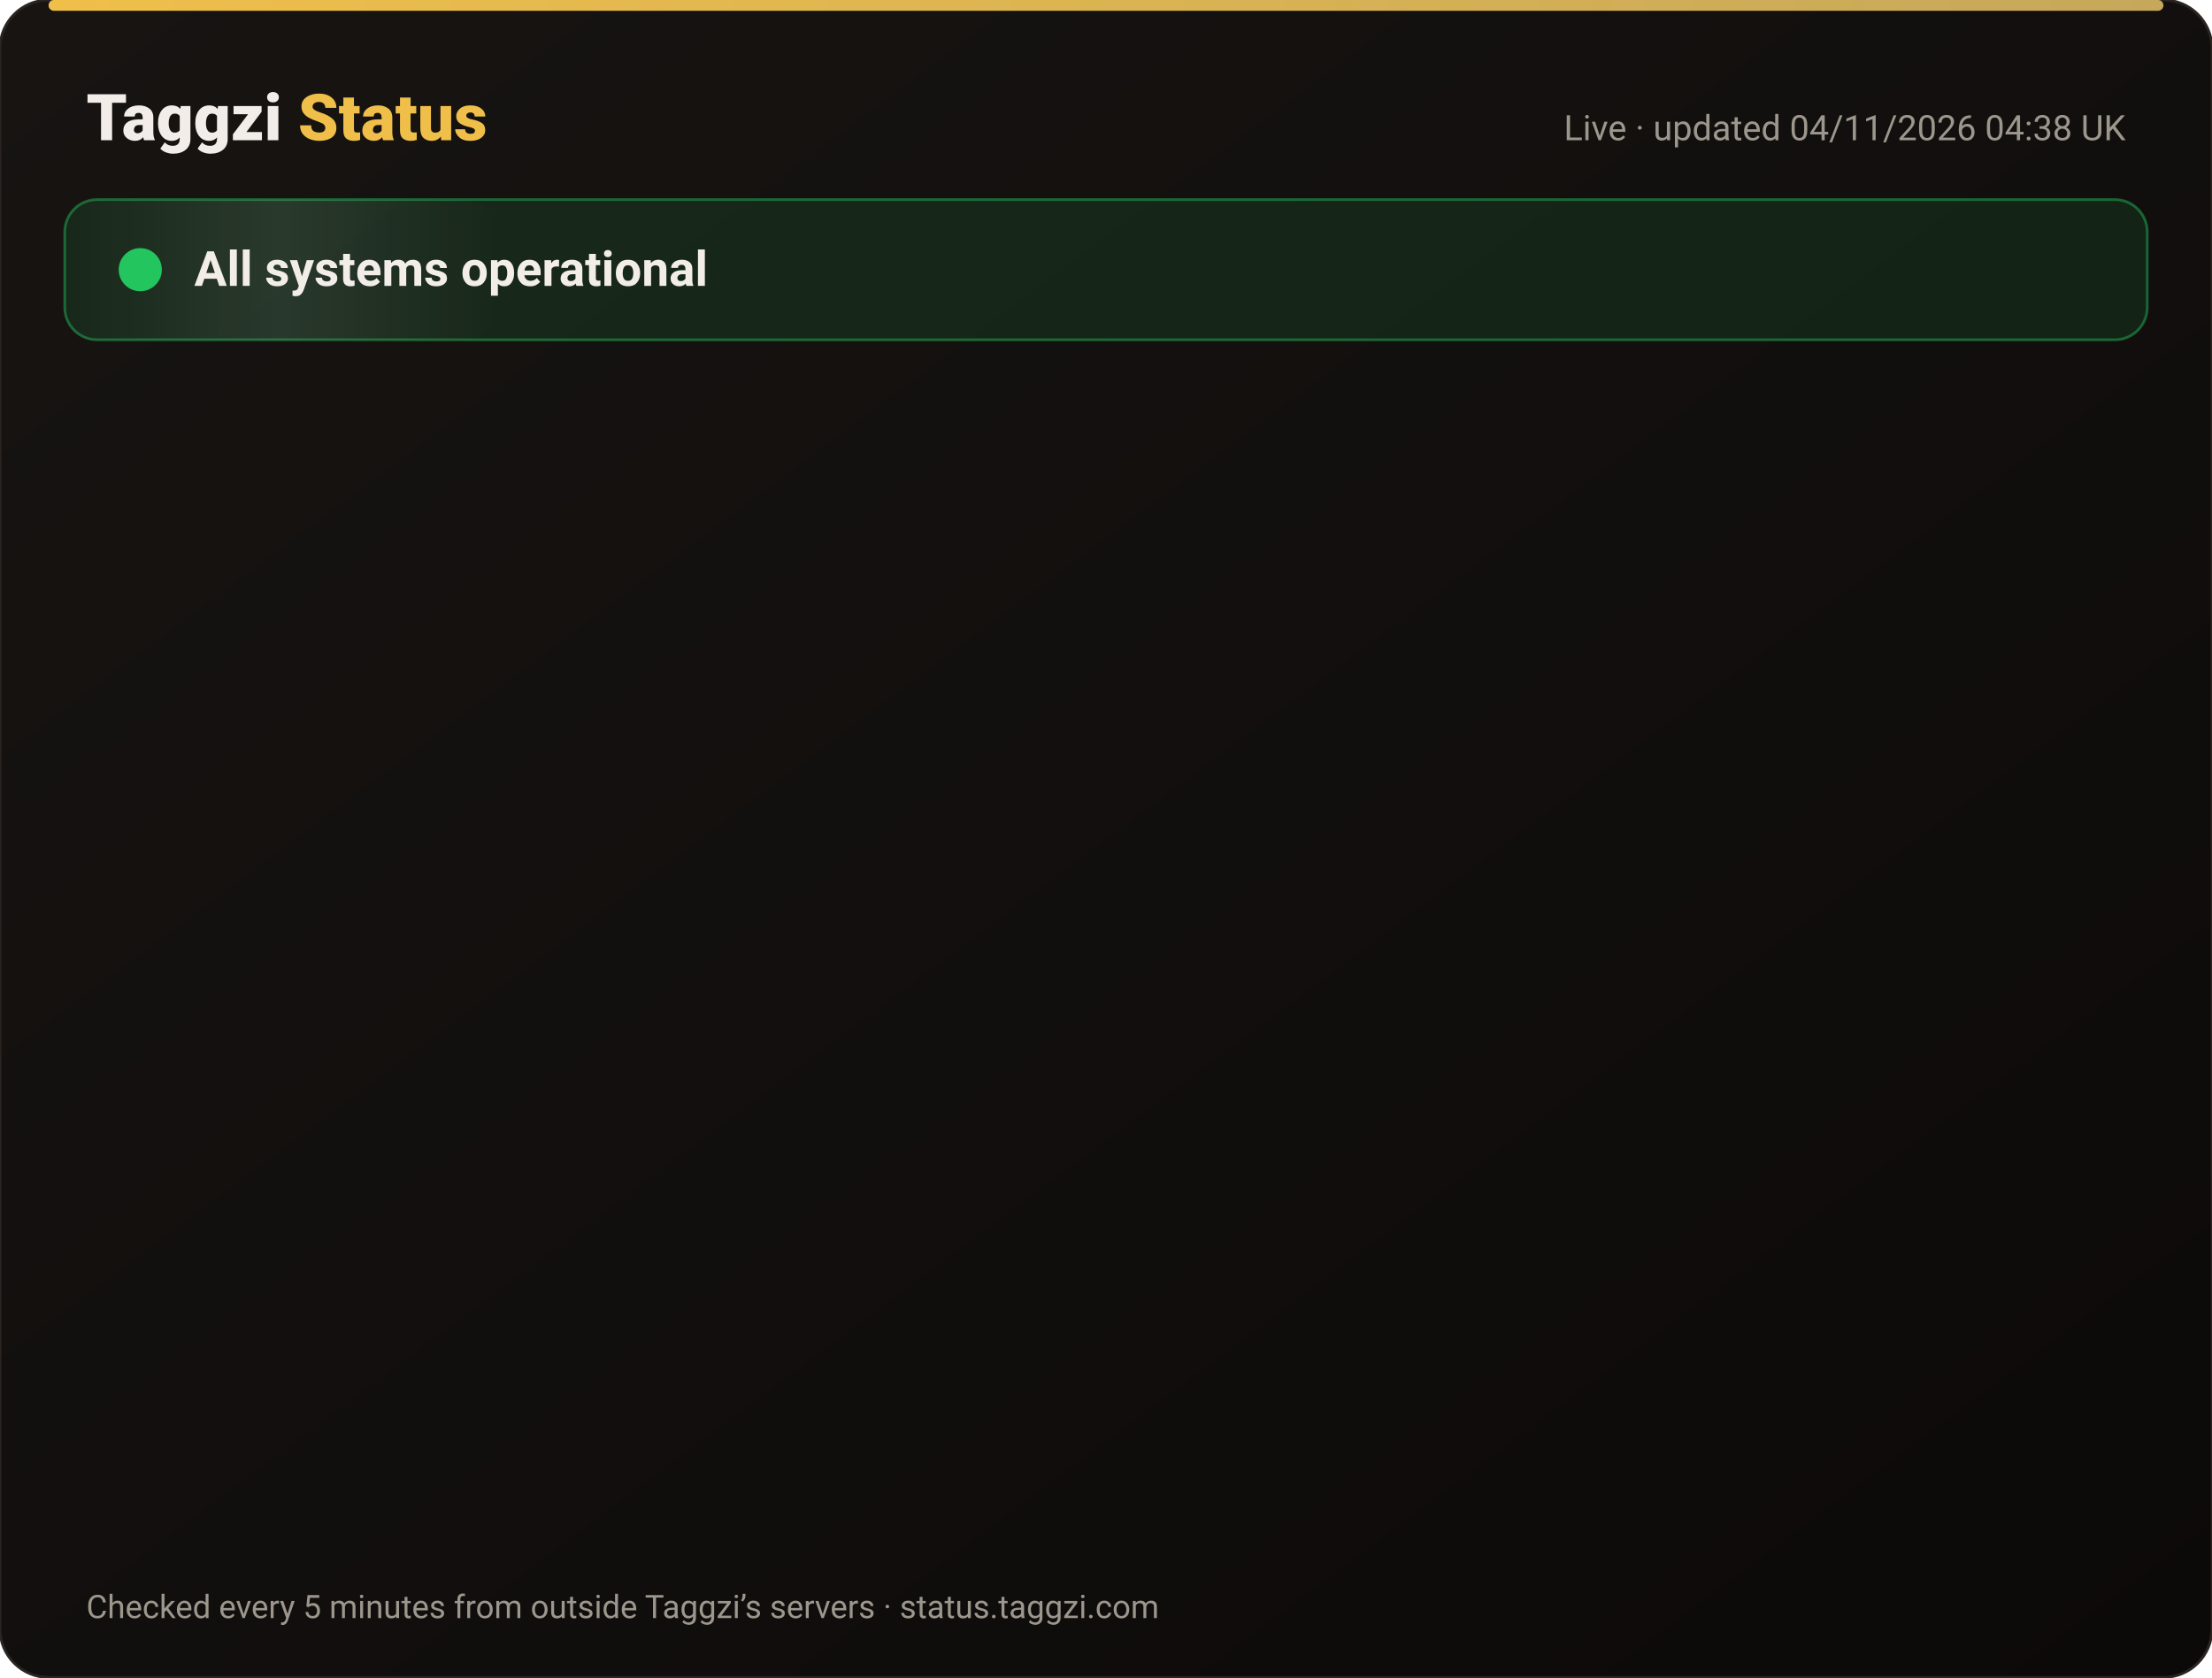
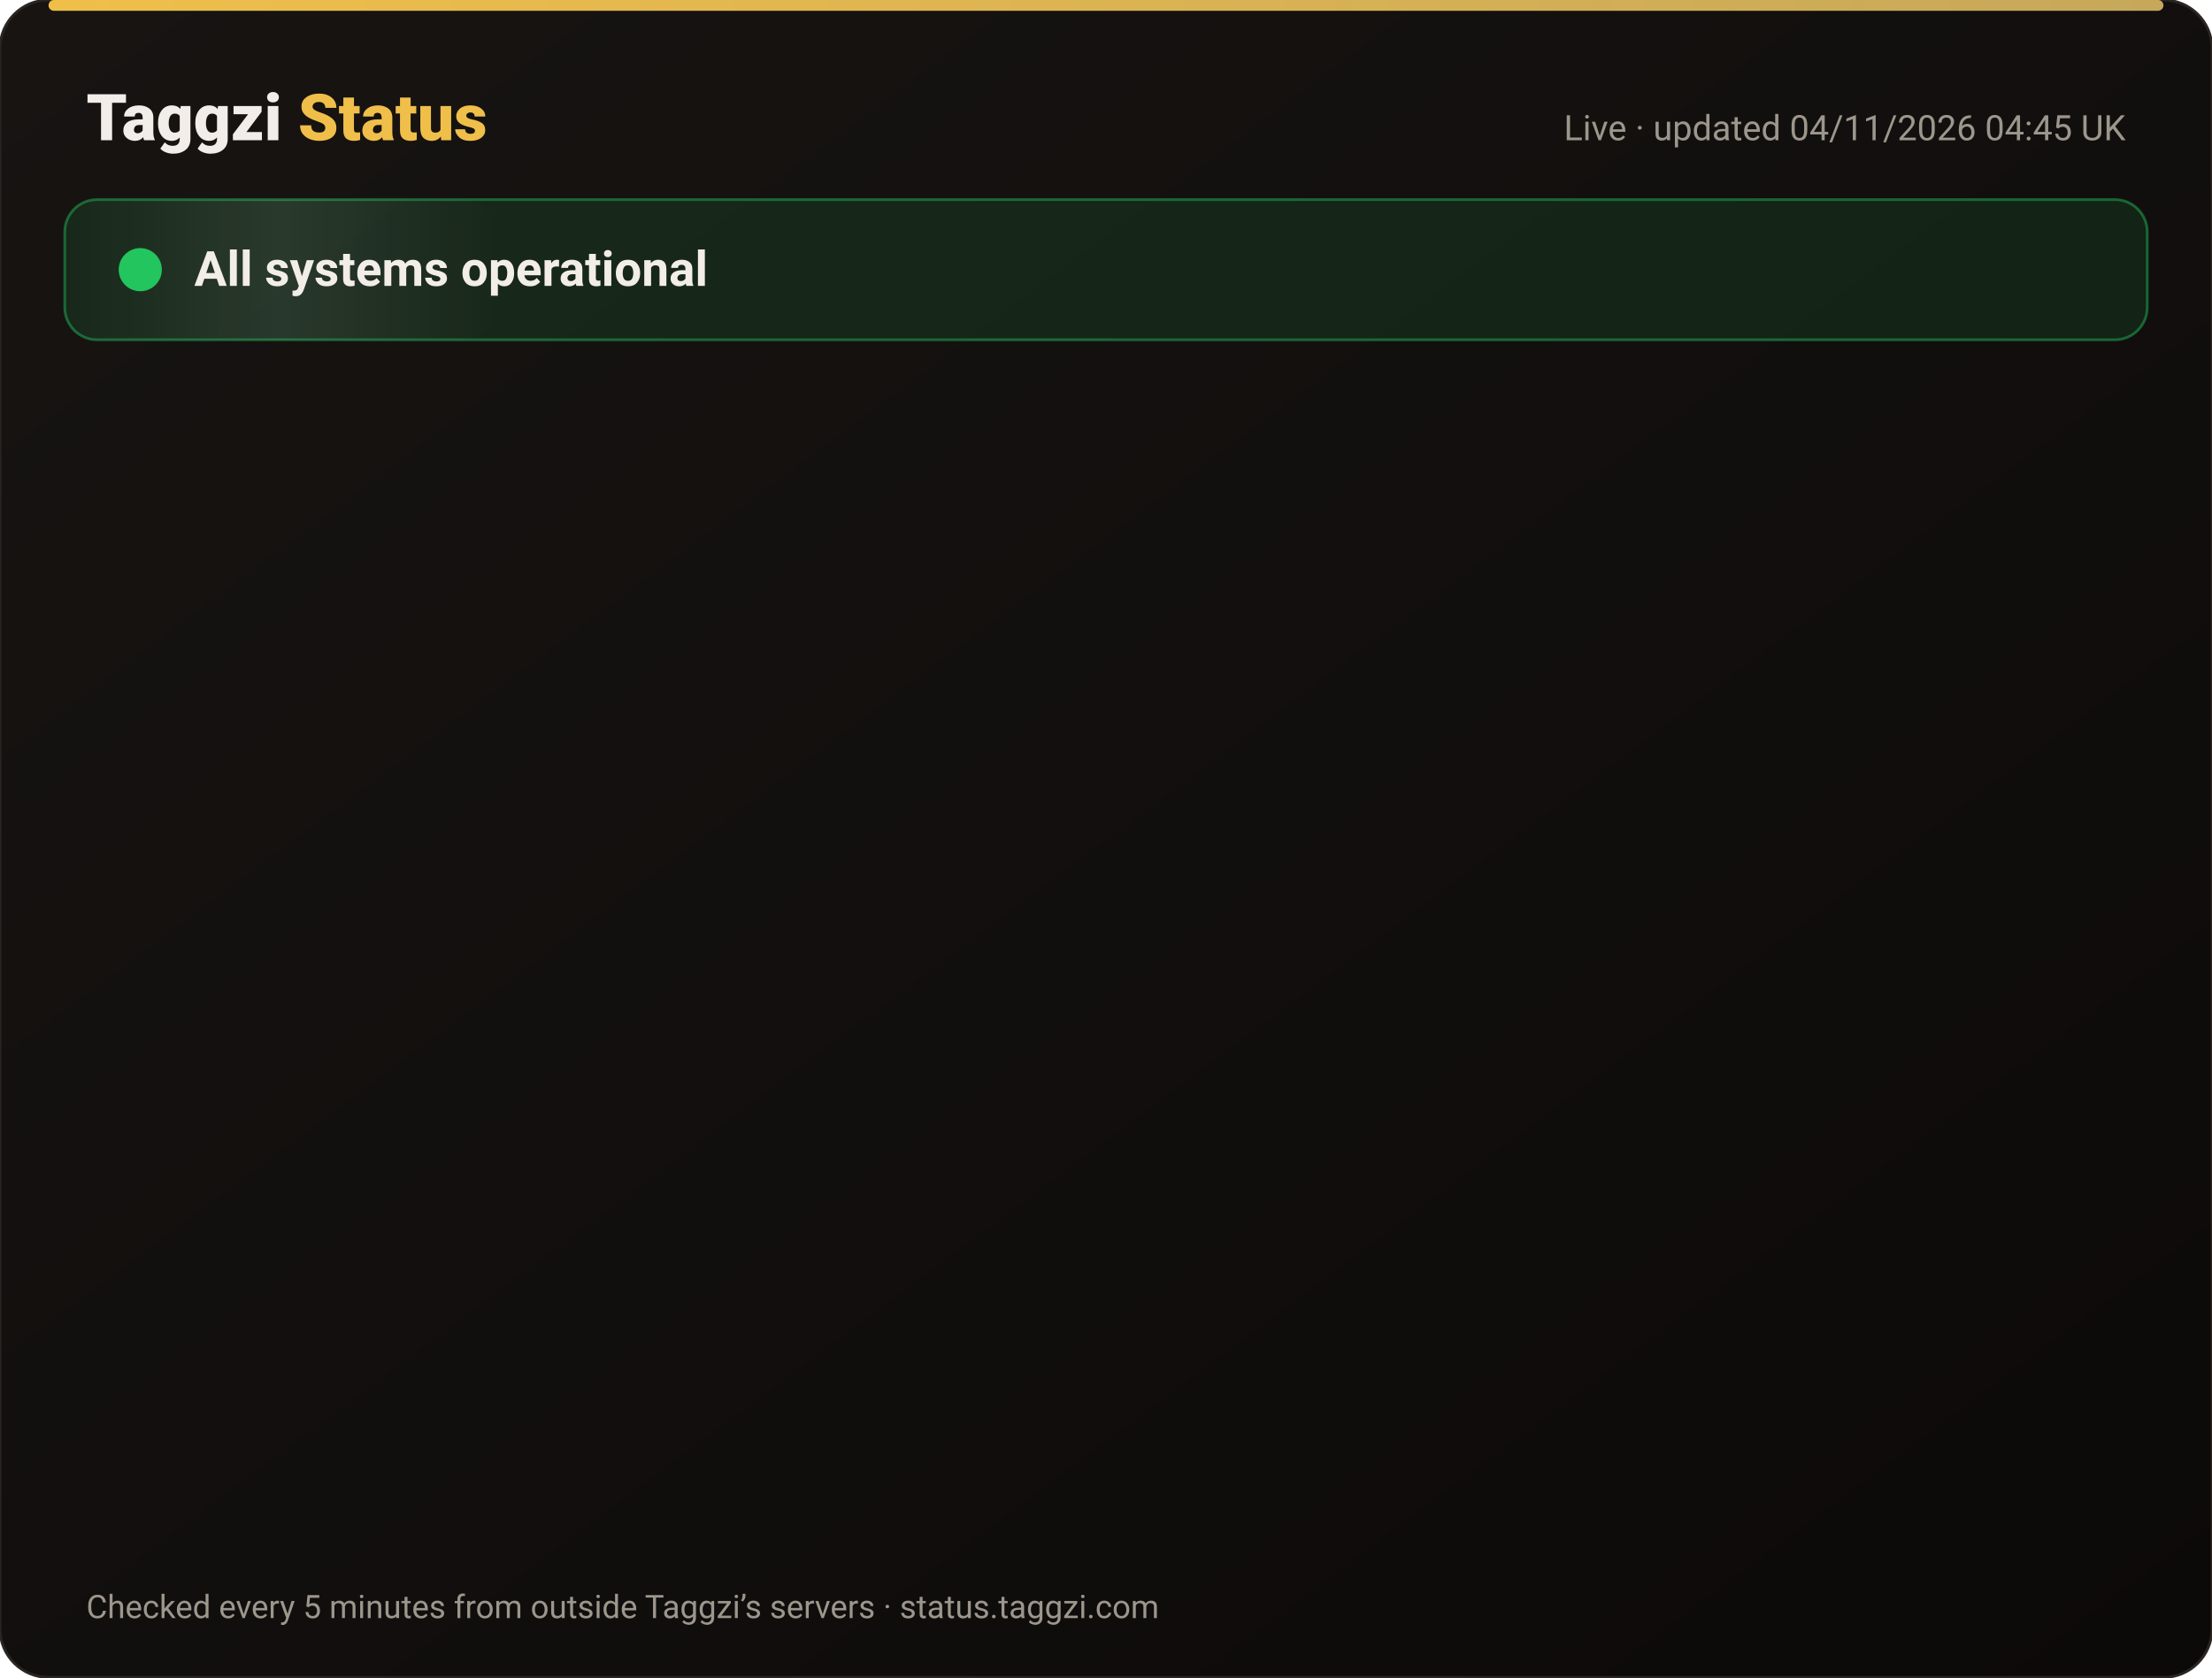
<svg xmlns="http://www.w3.org/2000/svg" width="820" height="622" viewBox="0 0 820 622" font-family="-apple-system,Segoe UI,Roboto,Helvetica,Arial,sans-serif">
  <defs>
    <linearGradient id="bg" x1="0" y1="0" x2="1" y2="1">
      <stop offset="0" stop-color="#171412" />
      <stop offset="1" stop-color="#0C0A09" />
    </linearGradient>
    <linearGradient id="gold" x1="0" x2="1">
      <stop offset="0" stop-color="#F0BF4A" />
      <stop offset="1" stop-color="#c6a85b" />
    </linearGradient>
    <linearGradient id="shine" x1="0" x2="1">
      <stop offset="0" stop-color="#fff" stop-opacity="0" />
      <stop offset=".5" stop-color="#fff" stop-opacity=".08" />
      <stop offset="1" stop-color="#fff" stop-opacity="0" />
    </linearGradient>
  </defs>
  <rect width="820" height="622" rx="18" fill="url(#bg)" stroke="#2a2521" />
  <rect x="18" y="0" width="784" height="4" rx="2" fill="url(#gold)" />
  <text x="32" y="52" font-size="24" font-weight="800" fill="#F2EDE8">Taggzi <tspan fill="#F0BF4A">Status</tspan>
  </text>
-   <text x="788" y="52" font-size="13" fill="#9C968C" text-anchor="end">Live · updated 04/11/2026 04:38 UK</text>
+   <text x="788" y="52" font-size="13" fill="#9C968C" text-anchor="end">Live · updated 04/11/2026 04:45 UK</text>
  <rect x="24" y="74" width="772" height="52" rx="12" fill="#22c55e" fill-opacity=".12" stroke="#22c55e" stroke-opacity=".45" />
  <rect x="24" y="74" width="160" height="52" rx="12" fill="url(#shine)">
    <animate attributeName="x" from="-160" to="820" dur="4s" repeatCount="indefinite" />
  </rect>
  <circle cx="52" cy="100" r="7" fill="#22c55e" />
  <circle cx="52" cy="100" r="7" fill="none" stroke="#22c55e" stroke-width="2">
    <animate attributeName="r" values="7;15;7" dur="2s" repeatCount="indefinite" />
    <animate attributeName="opacity" values=".9;0;.9" dur="2s" repeatCount="indefinite" />
  </circle>
  <text x="72" y="106" font-size="18" font-weight="700" fill="#F2EDE8">All systems operational</text>
  <g opacity="0">
    <animate attributeName="opacity" from="0" to="1" begin="0.00s" dur=".6s" fill="freeze" />
    <line x1="32" y1="188" x2="788" y2="188" stroke="#2a2521" />
    <circle cx="44" cy="166" r="6" fill="#22c55e">
      <animate attributeName="opacity" values="1;.45;1" dur="2.4s" begin="0.00s" repeatCount="indefinite" />
    </circle>
    <text x="62" y="171" font-size="15" font-weight="650" fill="#F2EDE8">Website</text>
    <text x="630" y="171" font-size="13" fill="#9C968C" text-anchor="end">99.96% uptime</text>
    <rect x="648" y="154" width="140" height="24" rx="12" fill="#22c55e" fill-opacity=".14" stroke="#22c55e" stroke-opacity=".5" />
    <text x="718" y="171" font-size="12" font-weight="700" fill="#22c55e" text-anchor="middle">Operational</text>
  </g>
  <g opacity="0">
    <animate attributeName="opacity" from="0" to="1" begin="0.15s" dur=".6s" fill="freeze" />
    <line x1="32" y1="234" x2="788" y2="234" stroke="#2a2521" />
    <circle cx="44" cy="212" r="6" fill="#22c55e">
      <animate attributeName="opacity" values="1;.45;1" dur="2.4s" begin="0.15s" repeatCount="indefinite" />
    </circle>
    <text x="62" y="217" font-size="15" font-weight="650" fill="#F2EDE8">Tag scans</text>
    <text x="630" y="217" font-size="13" fill="#9C968C" text-anchor="end">99.96% uptime</text>
    <rect x="648" y="200" width="140" height="24" rx="12" fill="#22c55e" fill-opacity=".14" stroke="#22c55e" stroke-opacity=".5" />
    <text x="718" y="217" font-size="12" font-weight="700" fill="#22c55e" text-anchor="middle">Operational</text>
  </g>
  <g opacity="0">
    <animate attributeName="opacity" from="0" to="1" begin="0.30s" dur=".6s" fill="freeze" />
    <line x1="32" y1="280" x2="788" y2="280" stroke="#2a2521" />
    <circle cx="44" cy="258" r="6" fill="#22c55e">
      <animate attributeName="opacity" values="1;.45;1" dur="2.4s" begin="0.30s" repeatCount="indefinite" />
    </circle>
    <text x="62" y="263" font-size="15" font-weight="650" fill="#F2EDE8">Manual tag lookup</text>
    <text x="630" y="263" font-size="13" fill="#9C968C" text-anchor="end">99.96% uptime</text>
    <rect x="648" y="246" width="140" height="24" rx="12" fill="#22c55e" fill-opacity=".14" stroke="#22c55e" stroke-opacity=".5" />
    <text x="718" y="263" font-size="12" font-weight="700" fill="#22c55e" text-anchor="middle">Operational</text>
  </g>
  <g opacity="0">
    <animate attributeName="opacity" from="0" to="1" begin="0.45s" dur=".6s" fill="freeze" />
    <line x1="32" y1="326" x2="788" y2="326" stroke="#2a2521" />
    <circle cx="44" cy="304" r="6" fill="#22c55e">
      <animate attributeName="opacity" values="1;.45;1" dur="2.4s" begin="0.45s" repeatCount="indefinite" />
    </circle>
    <text x="62" y="309" font-size="15" font-weight="650" fill="#F2EDE8">App &amp; login</text>
    <text x="630" y="309" font-size="13" fill="#9C968C" text-anchor="end">99.96% uptime</text>
    <rect x="648" y="292" width="140" height="24" rx="12" fill="#22c55e" fill-opacity=".14" stroke="#22c55e" stroke-opacity=".5" />
    <text x="718" y="309" font-size="12" font-weight="700" fill="#22c55e" text-anchor="middle">Operational</text>
  </g>
  <g opacity="0">
    <animate attributeName="opacity" from="0" to="1" begin="0.60s" dur=".6s" fill="freeze" />
    <line x1="32" y1="372" x2="788" y2="372" stroke="#2a2521" />
    <circle cx="44" cy="350" r="6" fill="#22c55e">
      <animate attributeName="opacity" values="1;.45;1" dur="2.4s" begin="0.60s" repeatCount="indefinite" />
    </circle>
    <text x="62" y="355" font-size="15" font-weight="650" fill="#F2EDE8">Community alerts</text>
    <text x="630" y="355" font-size="13" fill="#9C968C" text-anchor="end">99.96% uptime</text>
    <rect x="648" y="338" width="140" height="24" rx="12" fill="#22c55e" fill-opacity=".14" stroke="#22c55e" stroke-opacity=".5" />
    <text x="718" y="355" font-size="12" font-weight="700" fill="#22c55e" text-anchor="middle">Operational</text>
  </g>
  <g opacity="0">
    <animate attributeName="opacity" from="0" to="1" begin="0.75s" dur=".6s" fill="freeze" />
    <line x1="32" y1="418" x2="788" y2="418" stroke="#2a2521" />
    <circle cx="44" cy="396" r="6" fill="#22c55e">
      <animate attributeName="opacity" values="1;.45;1" dur="2.4s" begin="0.75s" repeatCount="indefinite" />
    </circle>
    <text x="62" y="401" font-size="15" font-weight="650" fill="#F2EDE8">Private calling</text>
    <text x="630" y="401" font-size="13" fill="#9C968C" text-anchor="end">99.96% uptime</text>
    <rect x="648" y="384" width="140" height="24" rx="12" fill="#22c55e" fill-opacity=".14" stroke="#22c55e" stroke-opacity=".5" />
    <text x="718" y="401" font-size="12" font-weight="700" fill="#22c55e" text-anchor="middle">Operational</text>
  </g>
  <g opacity="0">
    <animate attributeName="opacity" from="0" to="1" begin="0.90s" dur=".6s" fill="freeze" />
    <line x1="32" y1="464" x2="788" y2="464" stroke="#2a2521" />
    <circle cx="44" cy="442" r="6" fill="#22c55e">
      <animate attributeName="opacity" values="1;.45;1" dur="2.4s" begin="0.90s" repeatCount="indefinite" />
    </circle>
    <text x="62" y="447" font-size="15" font-weight="650" fill="#F2EDE8">Payments</text>
    <text x="630" y="447" font-size="13" fill="#9C968C" text-anchor="end">99.95% uptime</text>
    <rect x="648" y="430" width="140" height="24" rx="12" fill="#22c55e" fill-opacity=".14" stroke="#22c55e" stroke-opacity=".5" />
    <text x="718" y="447" font-size="12" font-weight="700" fill="#22c55e" text-anchor="middle">Operational</text>
  </g>
  <g opacity="0">
    <animate attributeName="opacity" from="0" to="1" begin="1.05s" dur=".6s" fill="freeze" />
    <line x1="32" y1="510" x2="788" y2="510" stroke="#2a2521" />
    <circle cx="44" cy="488" r="6" fill="#22c55e">
      <animate attributeName="opacity" values="1;.45;1" dur="2.4s" begin="1.05s" repeatCount="indefinite" />
    </circle>
    <text x="62" y="493" font-size="15" font-weight="650" fill="#F2EDE8">Email &amp; support</text>
    <text x="630" y="493" font-size="13" fill="#9C968C" text-anchor="end">99.96% uptime</text>
    <rect x="648" y="476" width="140" height="24" rx="12" fill="#22c55e" fill-opacity=".14" stroke="#22c55e" stroke-opacity=".5" />
    <text x="718" y="493" font-size="12" font-weight="700" fill="#22c55e" text-anchor="middle">Operational</text>
  </g>
  <g opacity="0">
    <animate attributeName="opacity" from="0" to="1" begin="1.20s" dur=".6s" fill="freeze" />
    <line x1="32" y1="556" x2="788" y2="556" stroke="#2a2521" />
    <circle cx="44" cy="534" r="6" fill="#22c55e">
      <animate attributeName="opacity" values="1;.45;1" dur="2.4s" begin="1.20s" repeatCount="indefinite" />
    </circle>
    <text x="62" y="539" font-size="15" font-weight="650" fill="#F2EDE8">Secure connection (SSL)</text>
    <text x="630" y="539" font-size="13" fill="#9C968C" text-anchor="end">100.00% uptime</text>
    <rect x="648" y="522" width="140" height="24" rx="12" fill="#22c55e" fill-opacity=".14" stroke="#22c55e" stroke-opacity=".5" />
    <text x="718" y="539" font-size="12" font-weight="700" fill="#22c55e" text-anchor="middle">Operational</text>
  </g>
  <text x="32" y="600" font-size="12" fill="#9C968C">Checked every 5 minutes from outside Taggzi’s servers · status.taggzi.com</text>
</svg>
